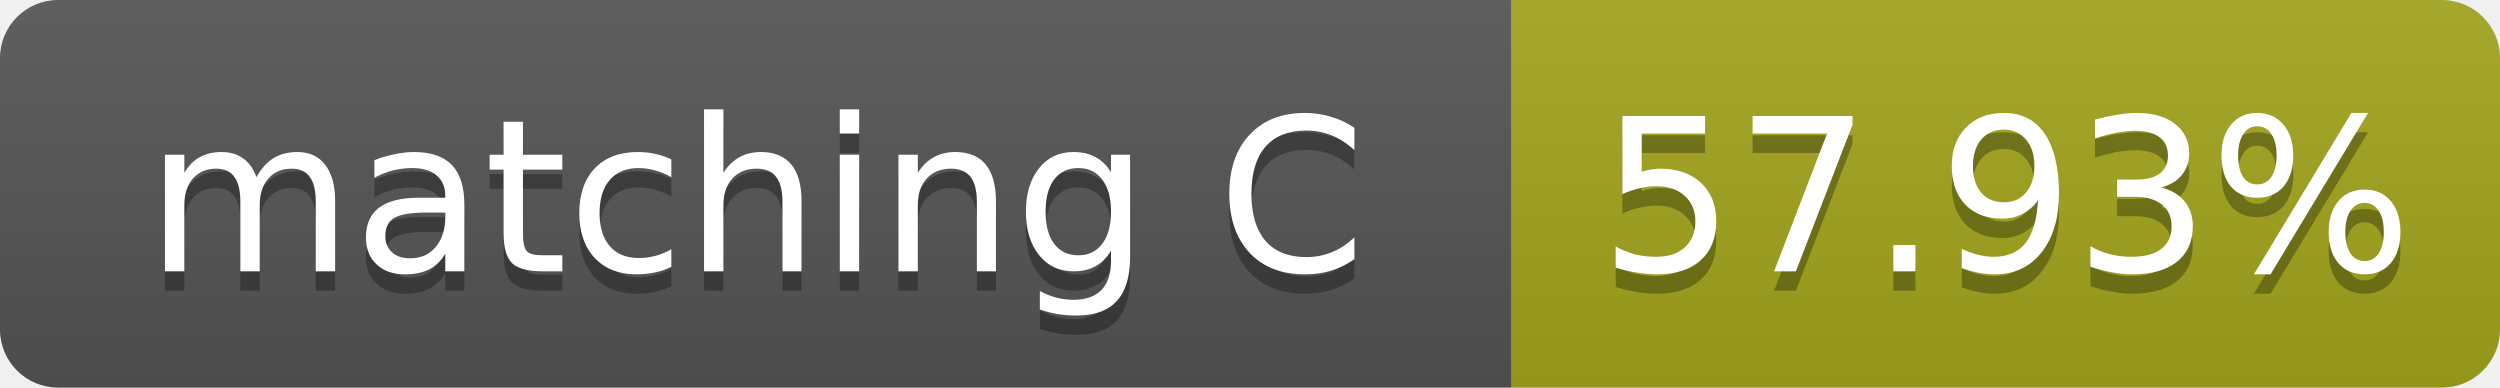
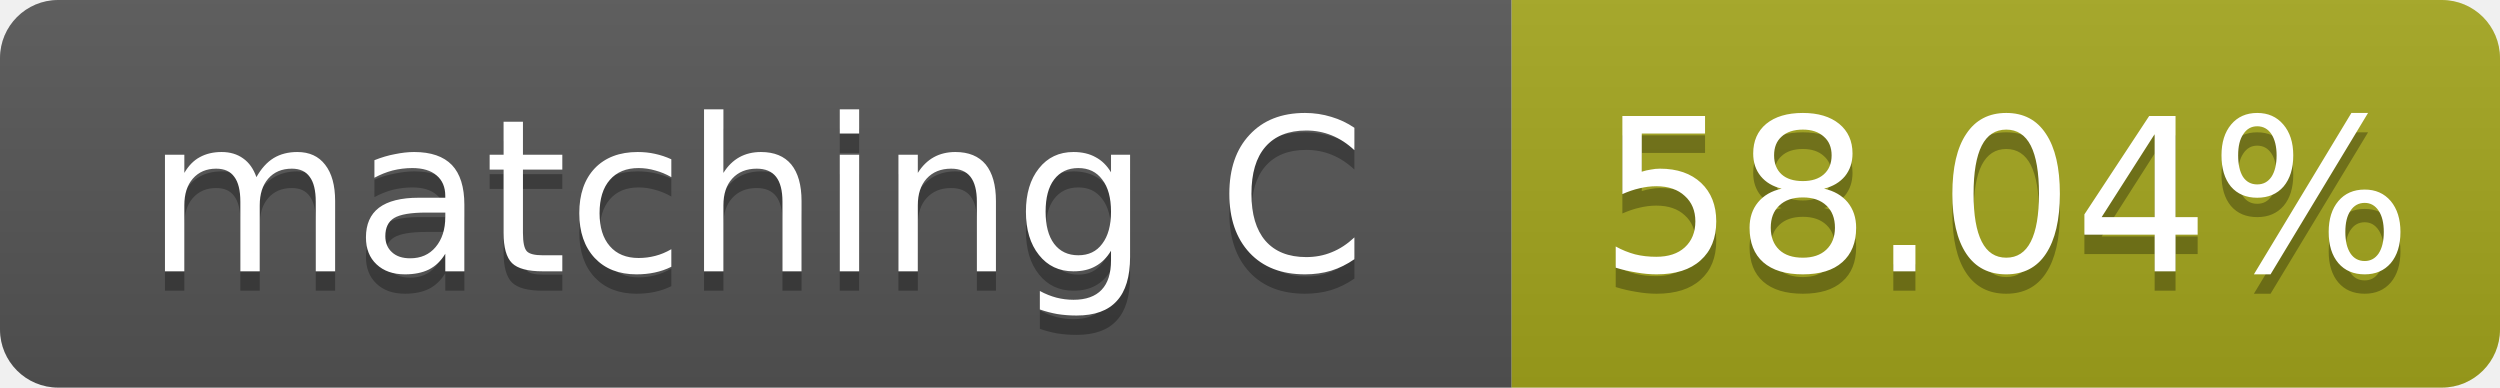
- <svg xmlns="http://www.w3.org/2000/svg" width="129" height="20" role="img" aria-label="matching C: 57.93%">
+ <svg xmlns="http://www.w3.org/2000/svg" width="129" height="20" role="img" aria-label="matching C: 58.04%">
  <linearGradient id="s" x2="0" y2="100%">
    <stop offset="0" stop-color="#bbb" stop-opacity=".1" />
    <stop offset="1" stop-opacity=".1" />
  </linearGradient>
  <clipPath id="r">
    <rect width="129" height="20" rx="3" fill="#fff" />
  </clipPath>
  <g clip-path="url(#r)">
    <rect width="78" height="20" fill="#555" />
    <rect x="78" width="51" height="20" fill="#a4a61d" />
    <rect width="129" height="20" fill="url(#s)" />
  </g>
  <g fill="#fff" text-anchor="middle" font-family="Verdana,Geneva,DejaVu Sans,sans-serif" font-size="11">
    <text x="39.0" y="15" fill="#010101" fill-opacity=".3">matching C</text>
    <text x="39.0" y="14">matching C</text>
-     <text x="103.5" y="15" fill="#010101" fill-opacity=".3">57.93%</text>
-     <text x="103.5" y="14">57.93%</text>
+     <text x="103.5" y="15" fill="#010101" fill-opacity=".3">58.04%</text>
+     <text x="103.5" y="14">58.04%</text>
  </g>
</svg>
